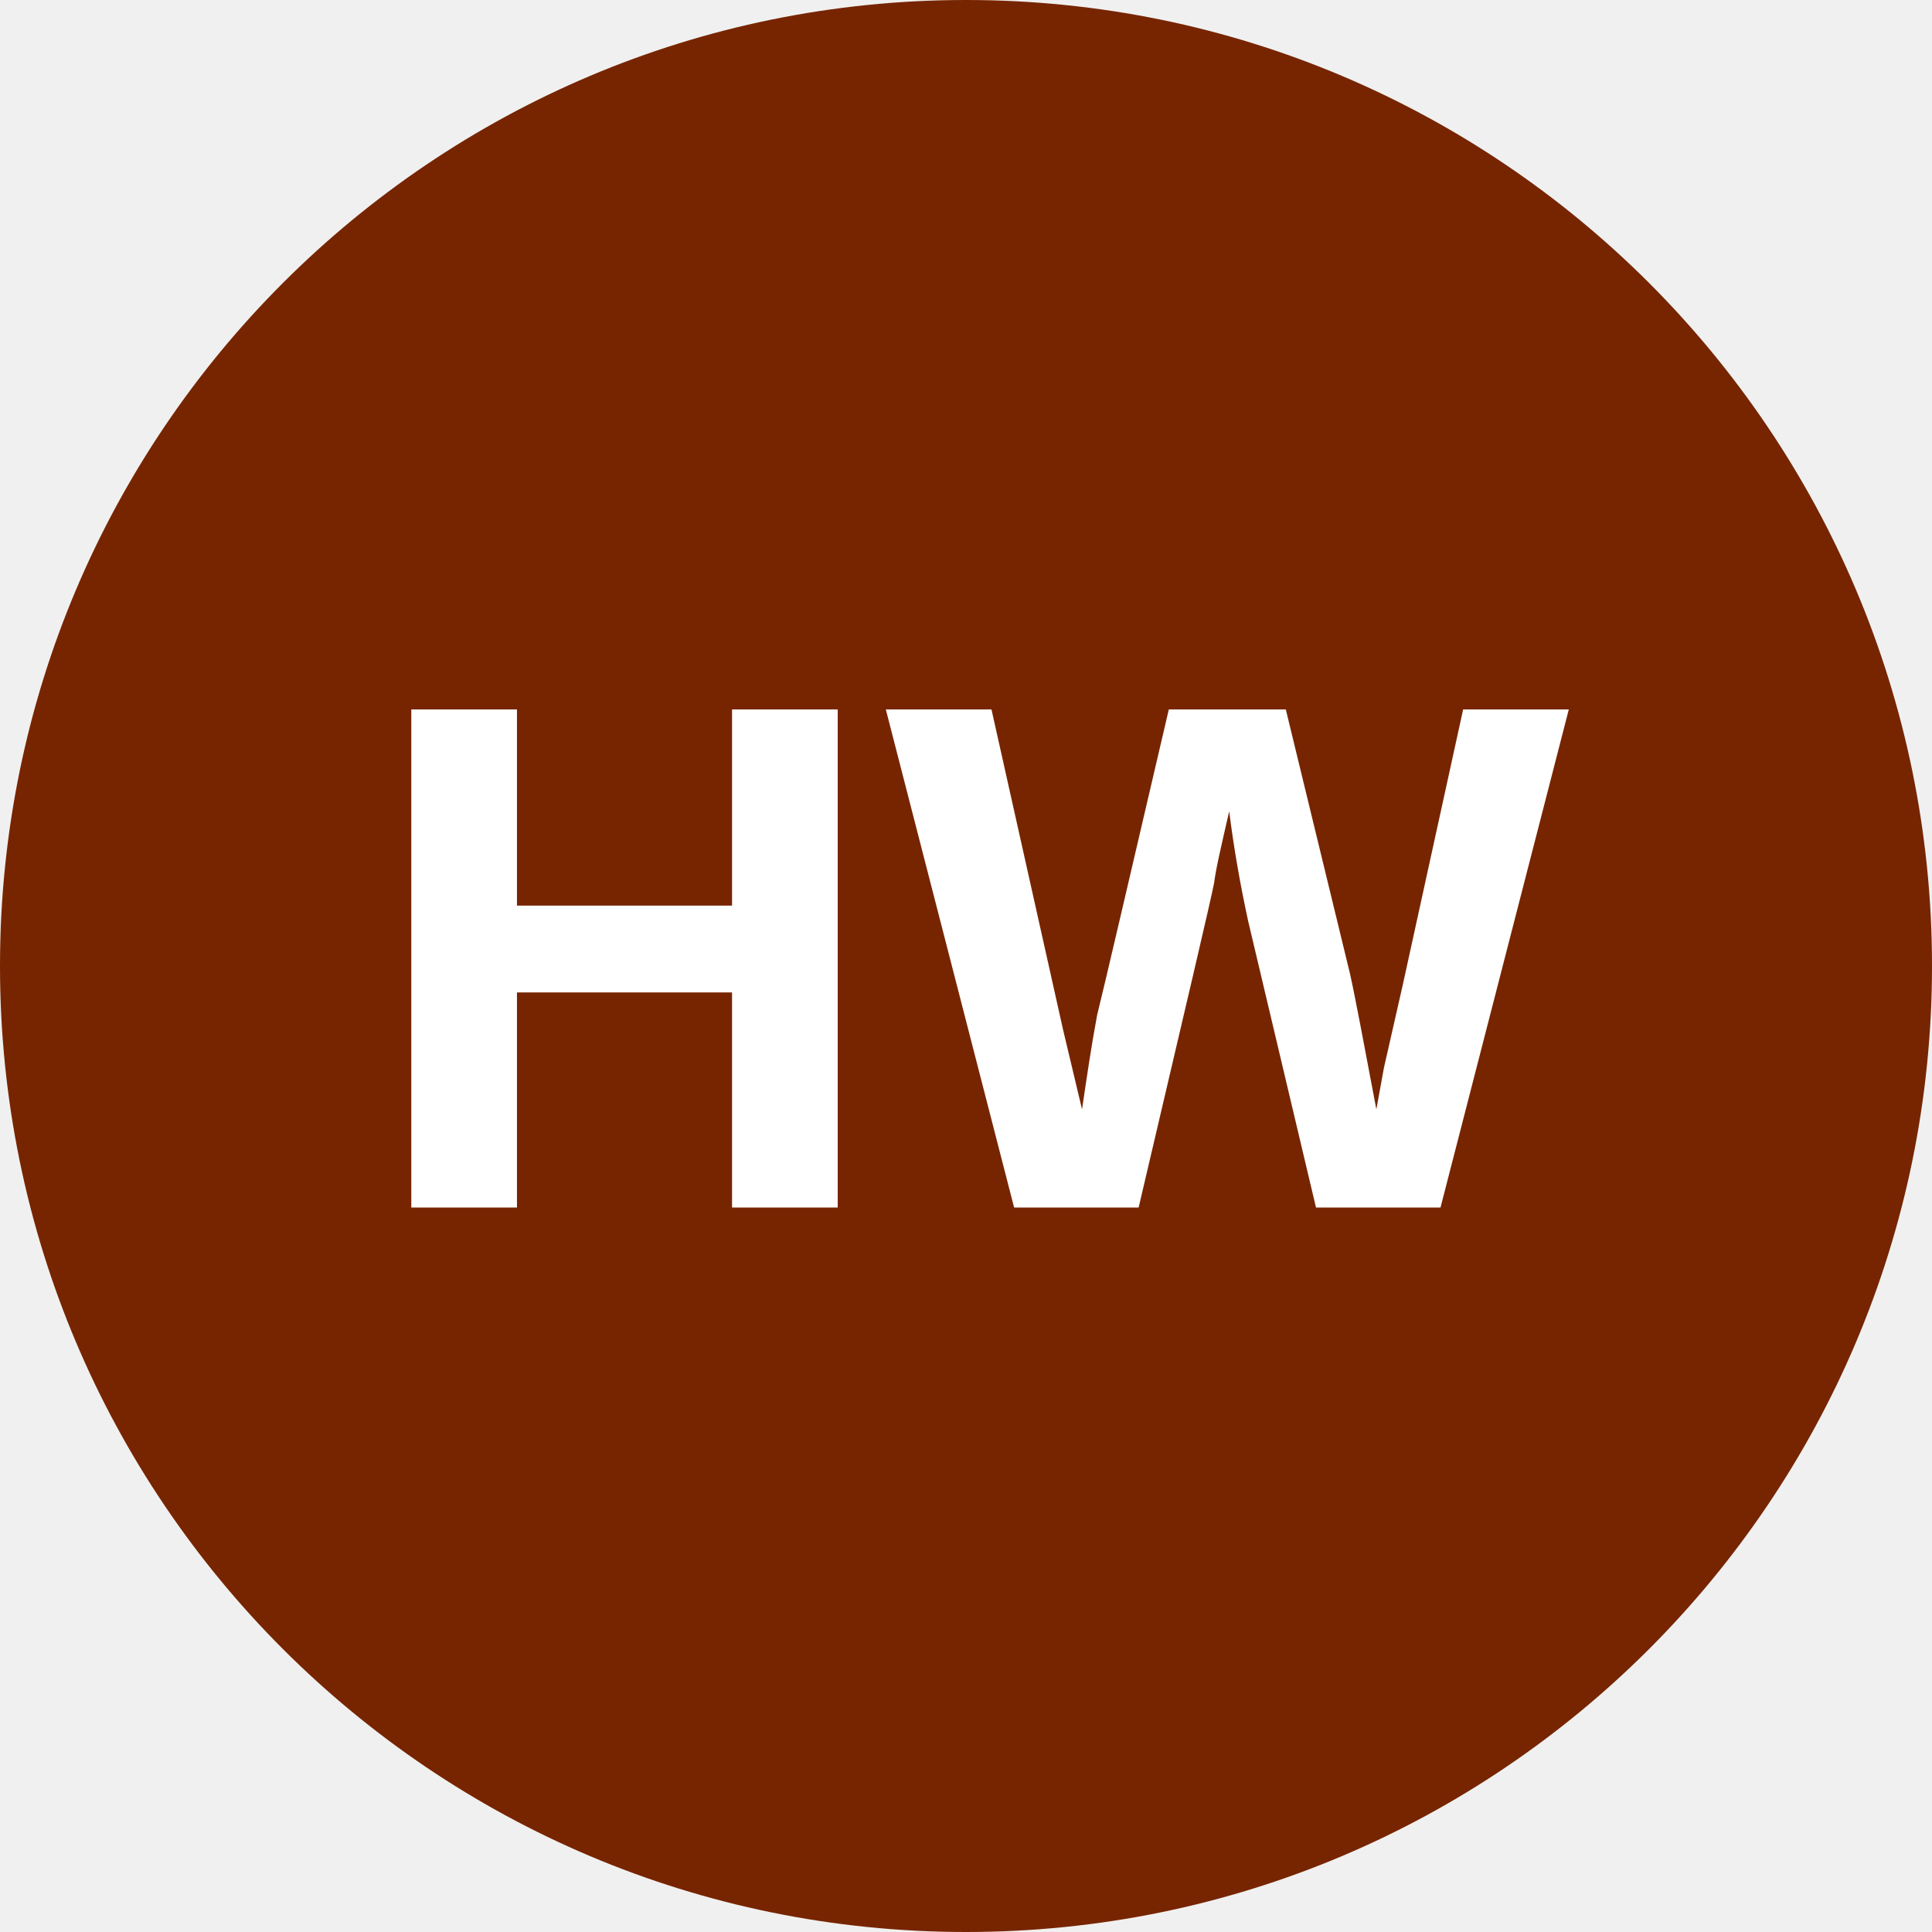
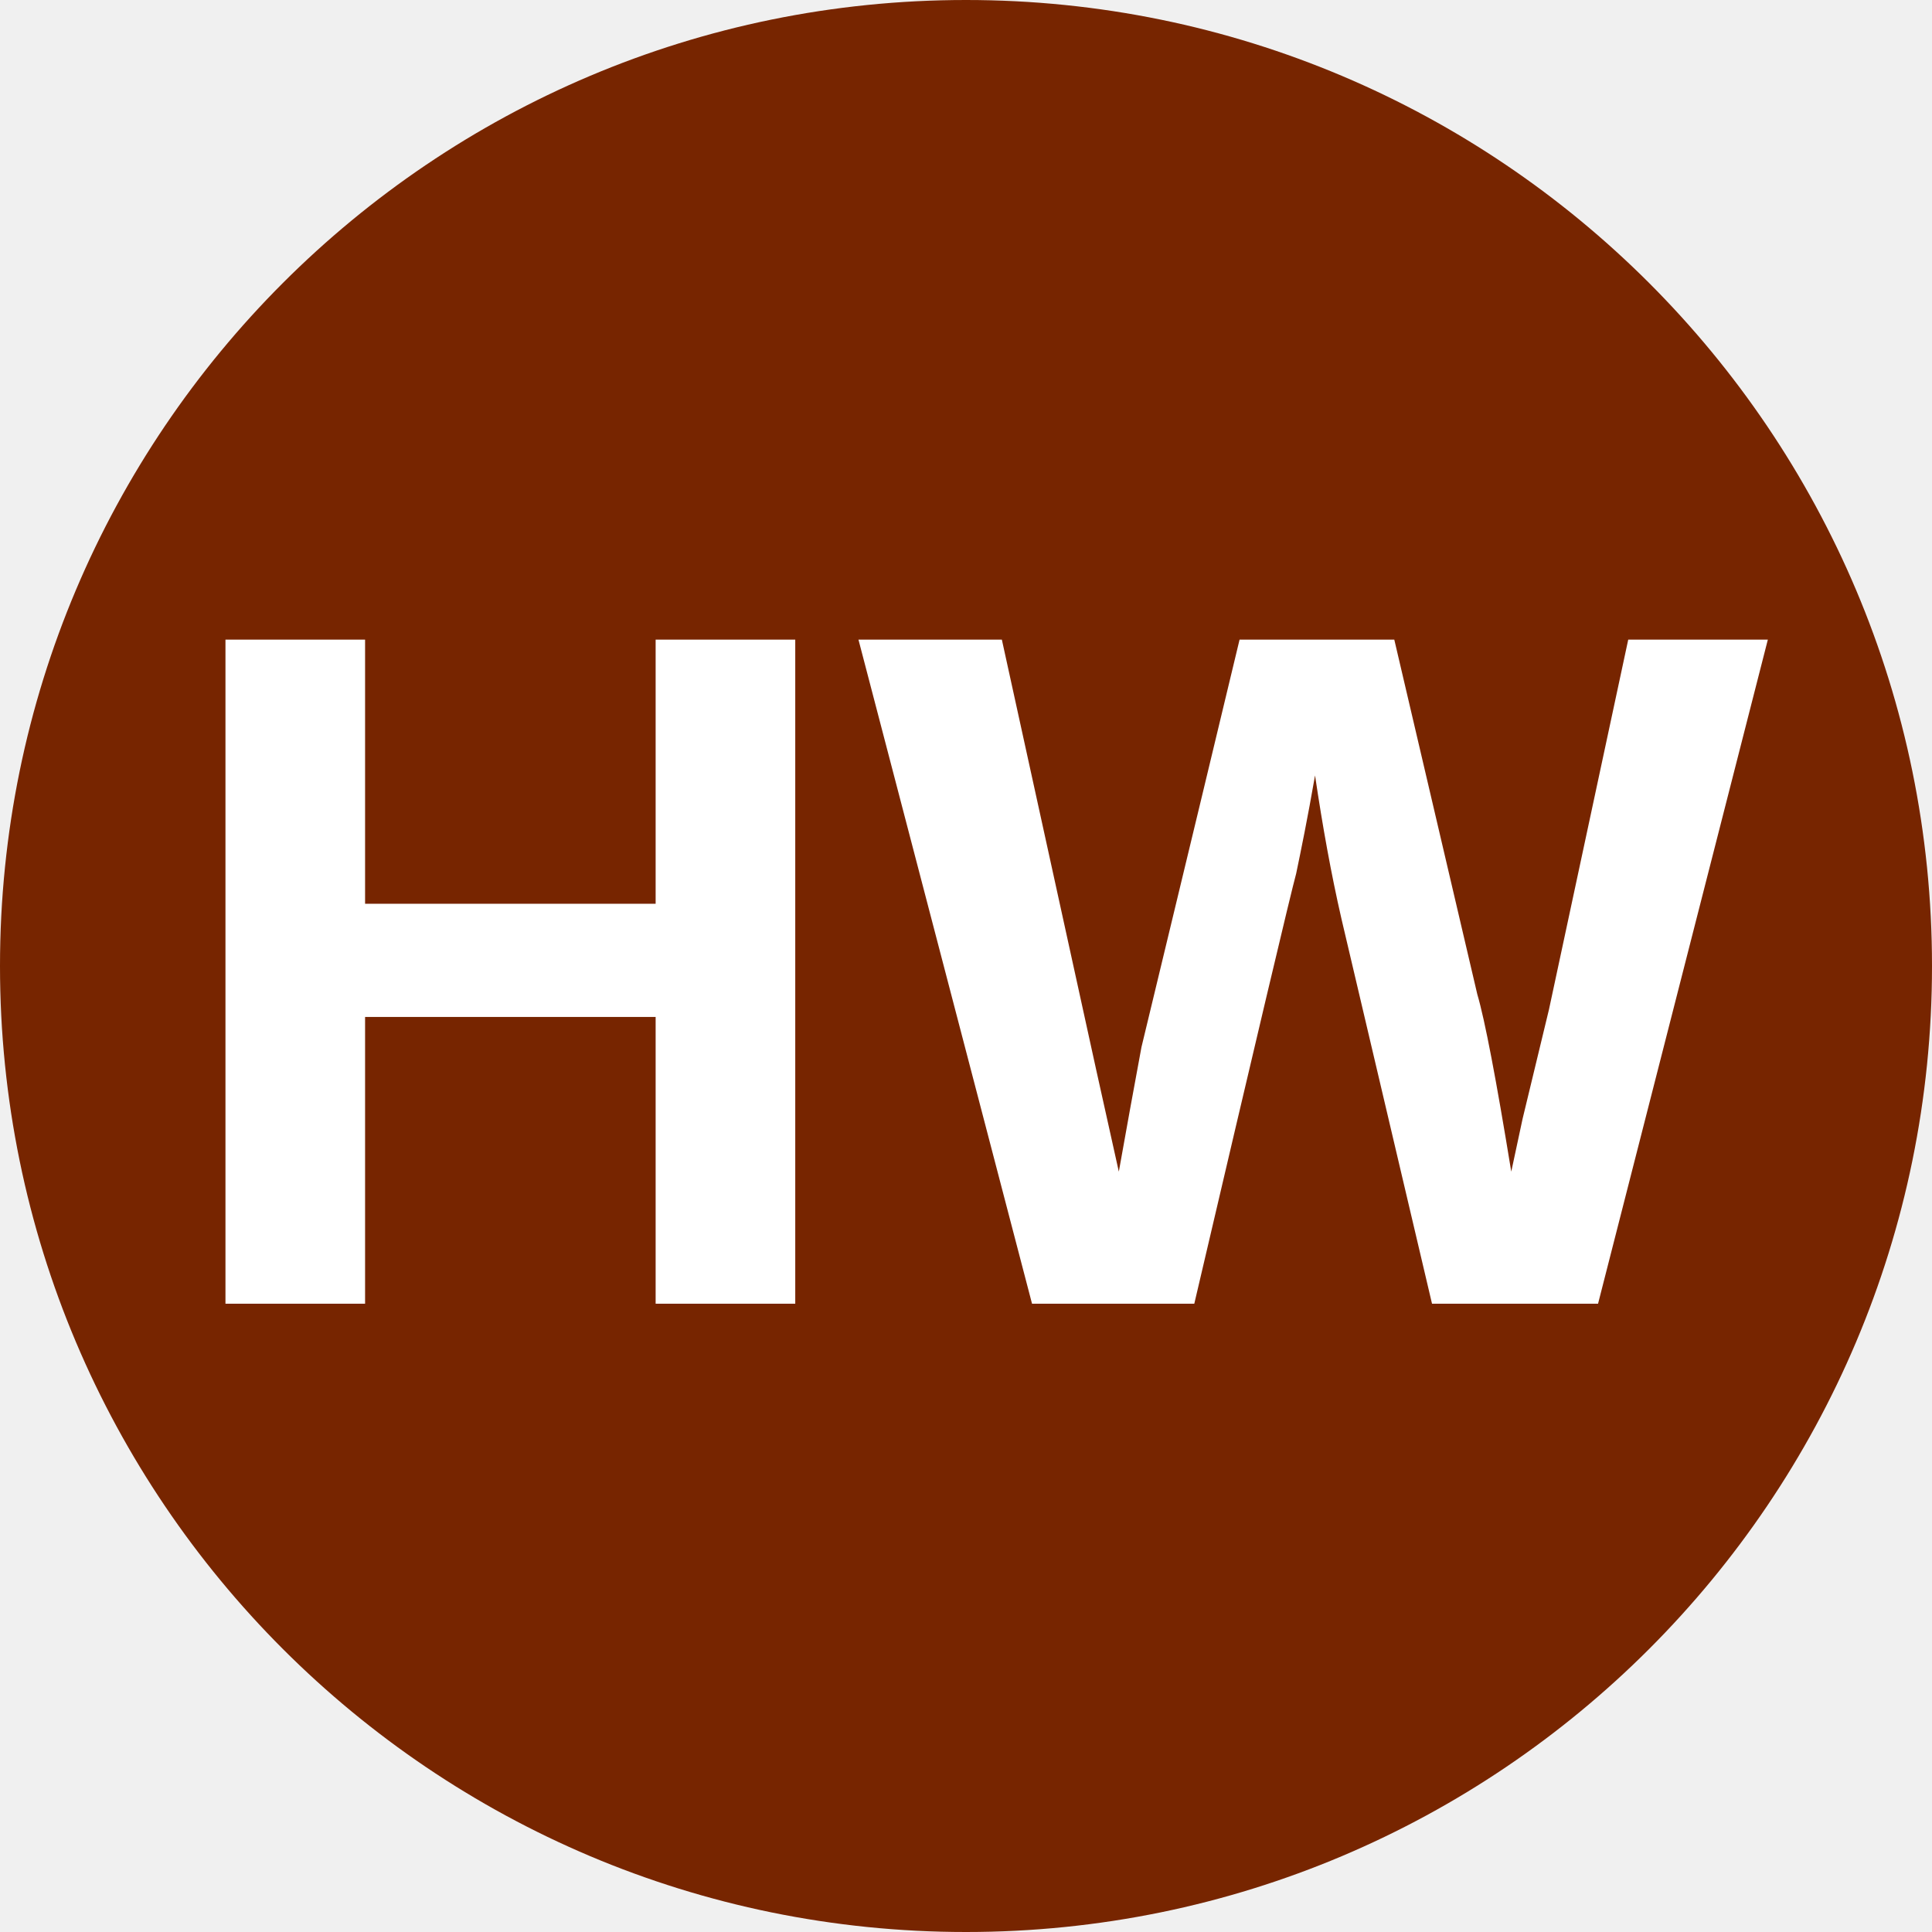
<svg xmlns="http://www.w3.org/2000/svg" viewBox="0 0 8 8">
  <circle cx="4" cy="4" r="4" fill="#772500" />
-   <text x="4" y="5" text-anchor="middle" font-weight="700" font-size="3" font-family="Arial" fill="white">HW</text>
+   <text x="4" y="5.4" text-anchor="middle" font-weight="700" font-size="4" font-family="Arial" fill="white">HW</text>
</svg>
